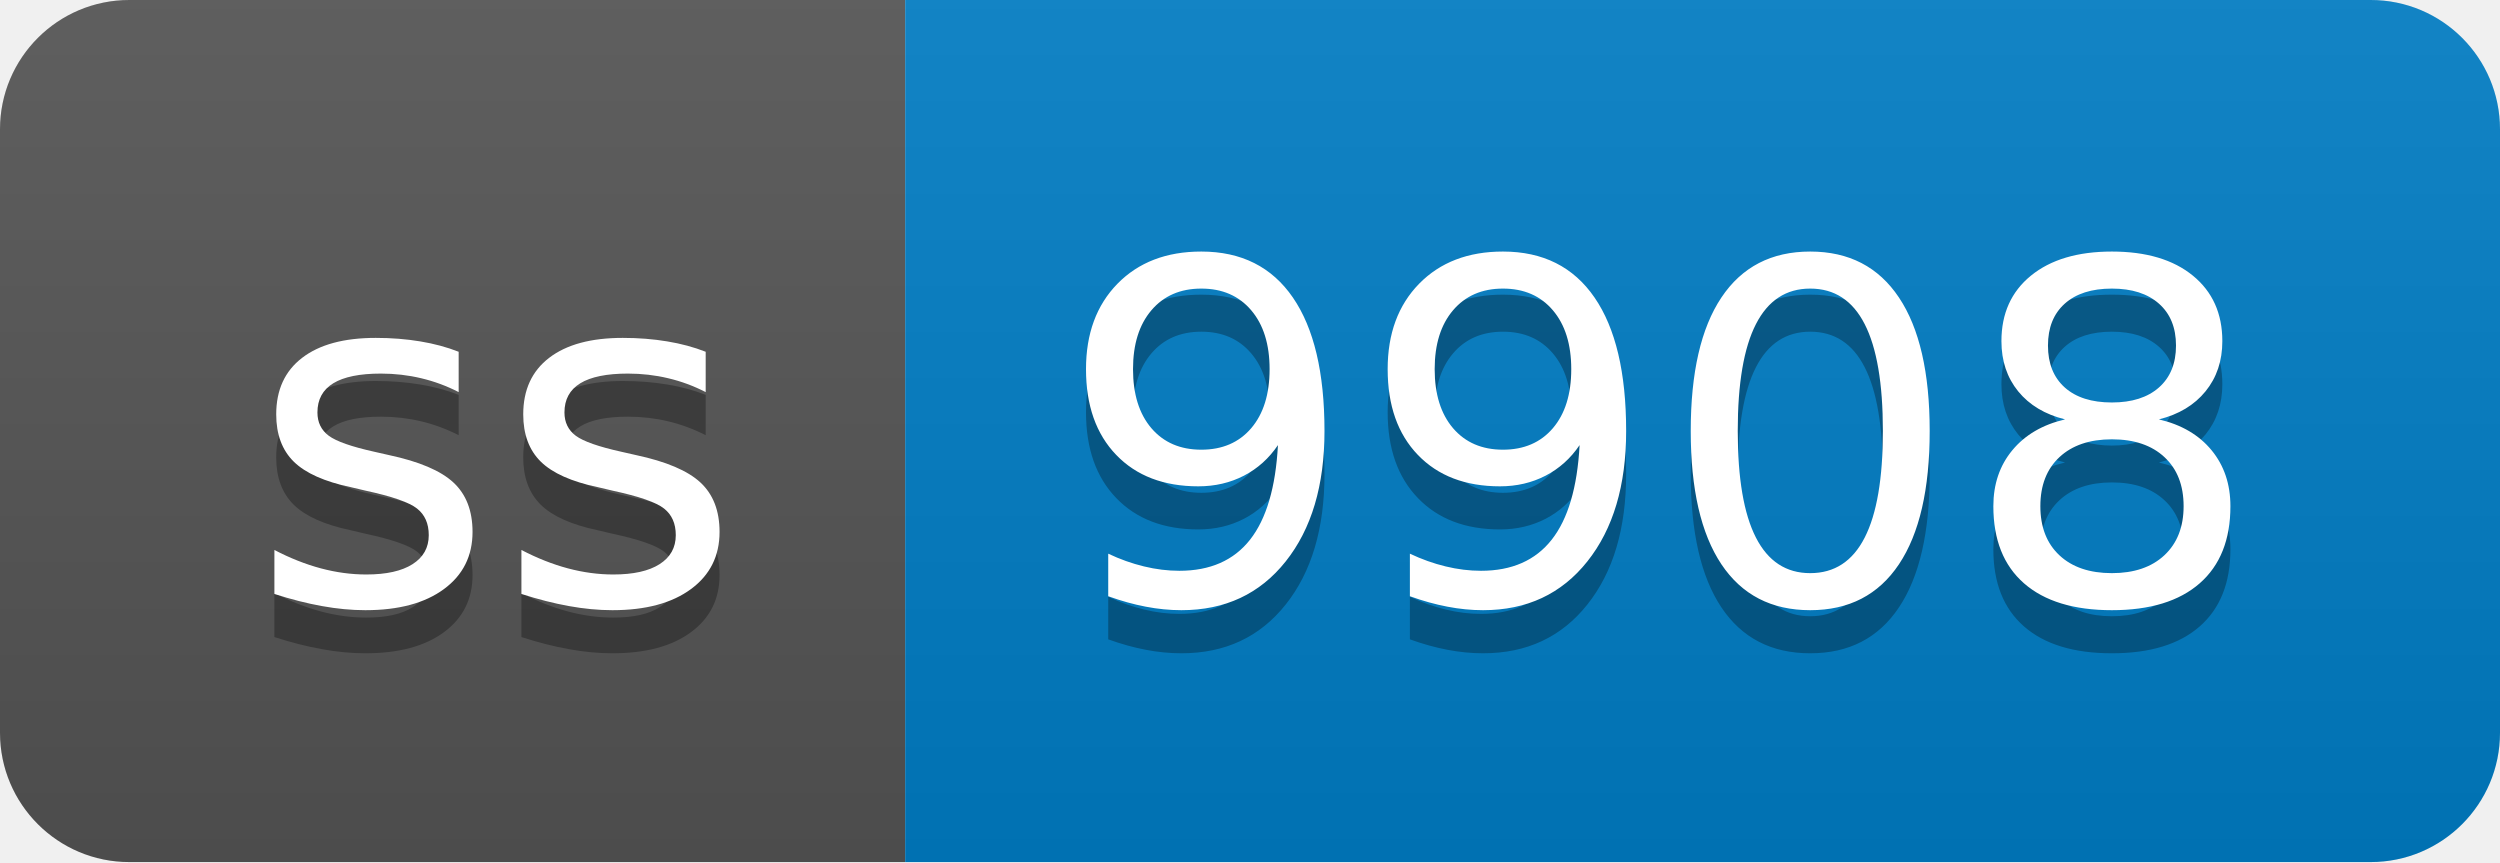
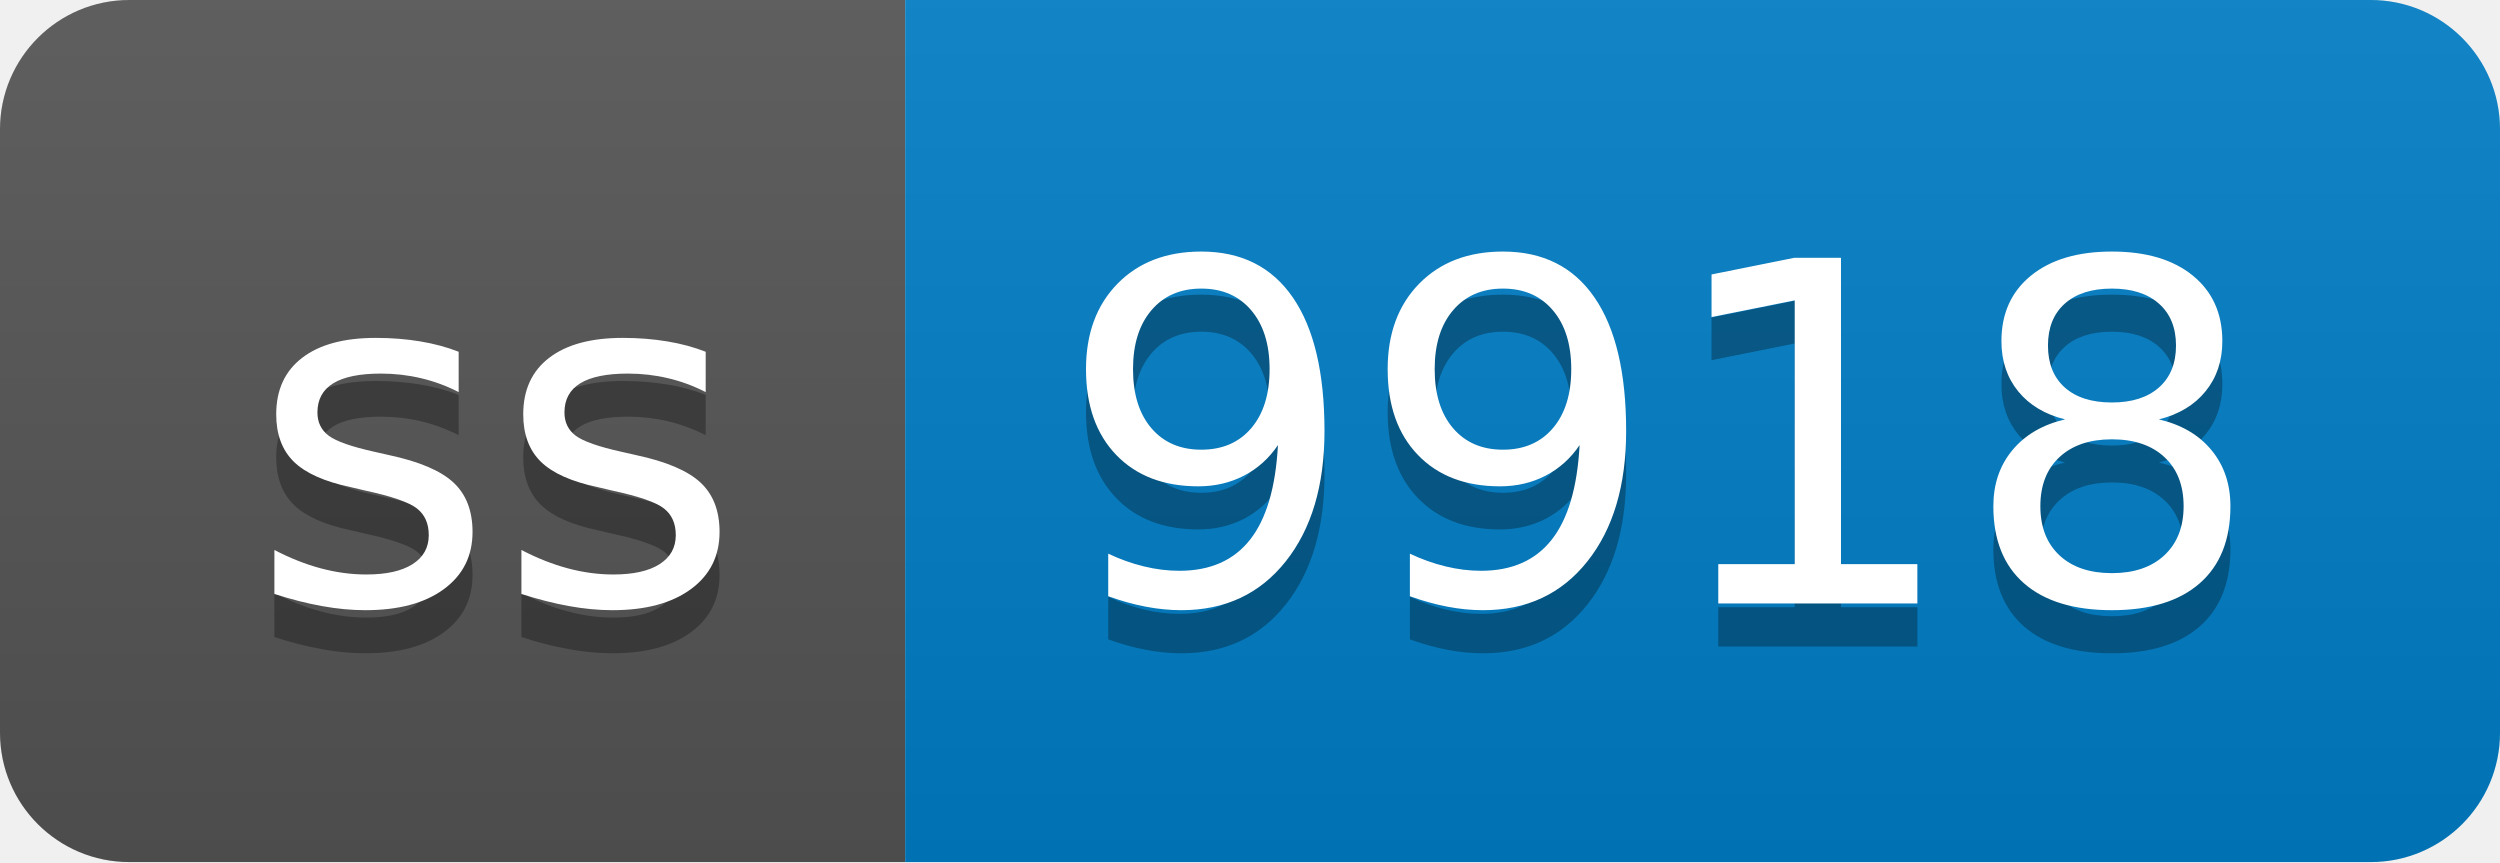
- <svg xmlns="http://www.w3.org/2000/svg" width="58" height="20" role="img" aria-label="ss: 9908">
+ <svg xmlns="http://www.w3.org/2000/svg" width="58" height="20" role="img" aria-label="ss: 9918">
  <linearGradient id="s" x2="0" y2="100%">
    <stop offset="0" stop-color="#bbb" stop-opacity=".1" />
    <stop offset="1" stop-opacity=".1" />
  </linearGradient>
  <clipPath id="r">
    <rect width="58" height="20" rx="3" fill="#fff" />
  </clipPath>
  <g clip-path="url(#r)">
    <rect width="21" height="20" fill="#555" />
    <rect x="21" width="37" height="20" fill="#007ec6" />
    <rect width="58" height="20" fill="url(#s)" />
  </g>
  <g fill="#fff" text-anchor="middle" font-family="Verdana,Geneva,DejaVu Sans,sans-serif" text-rendering="geometricPrecision" font-size="110">
    <text aria-hidden="true" x="115" y="150" fill="#010101" fill-opacity=".3" transform="scale(.1)" textLength="110">ss</text>
    <text x="115" y="140" transform="scale(.1)" fill="#fff" textLength="110">ss</text>
-     <text aria-hidden="true" x="385" y="150" fill="#010101" fill-opacity=".3" transform="scale(.1)" textLength="270">9908</text>
-     <text x="385" y="140" transform="scale(.1)" fill="#fff" textLength="270">9908</text>
+     <text aria-hidden="true" x="385" y="150" fill="#010101" fill-opacity=".3" transform="scale(.1)" textLength="270">9918</text>
+     <text x="385" y="140" transform="scale(.1)" fill="#fff" textLength="270">9918</text>
  </g>
</svg>
